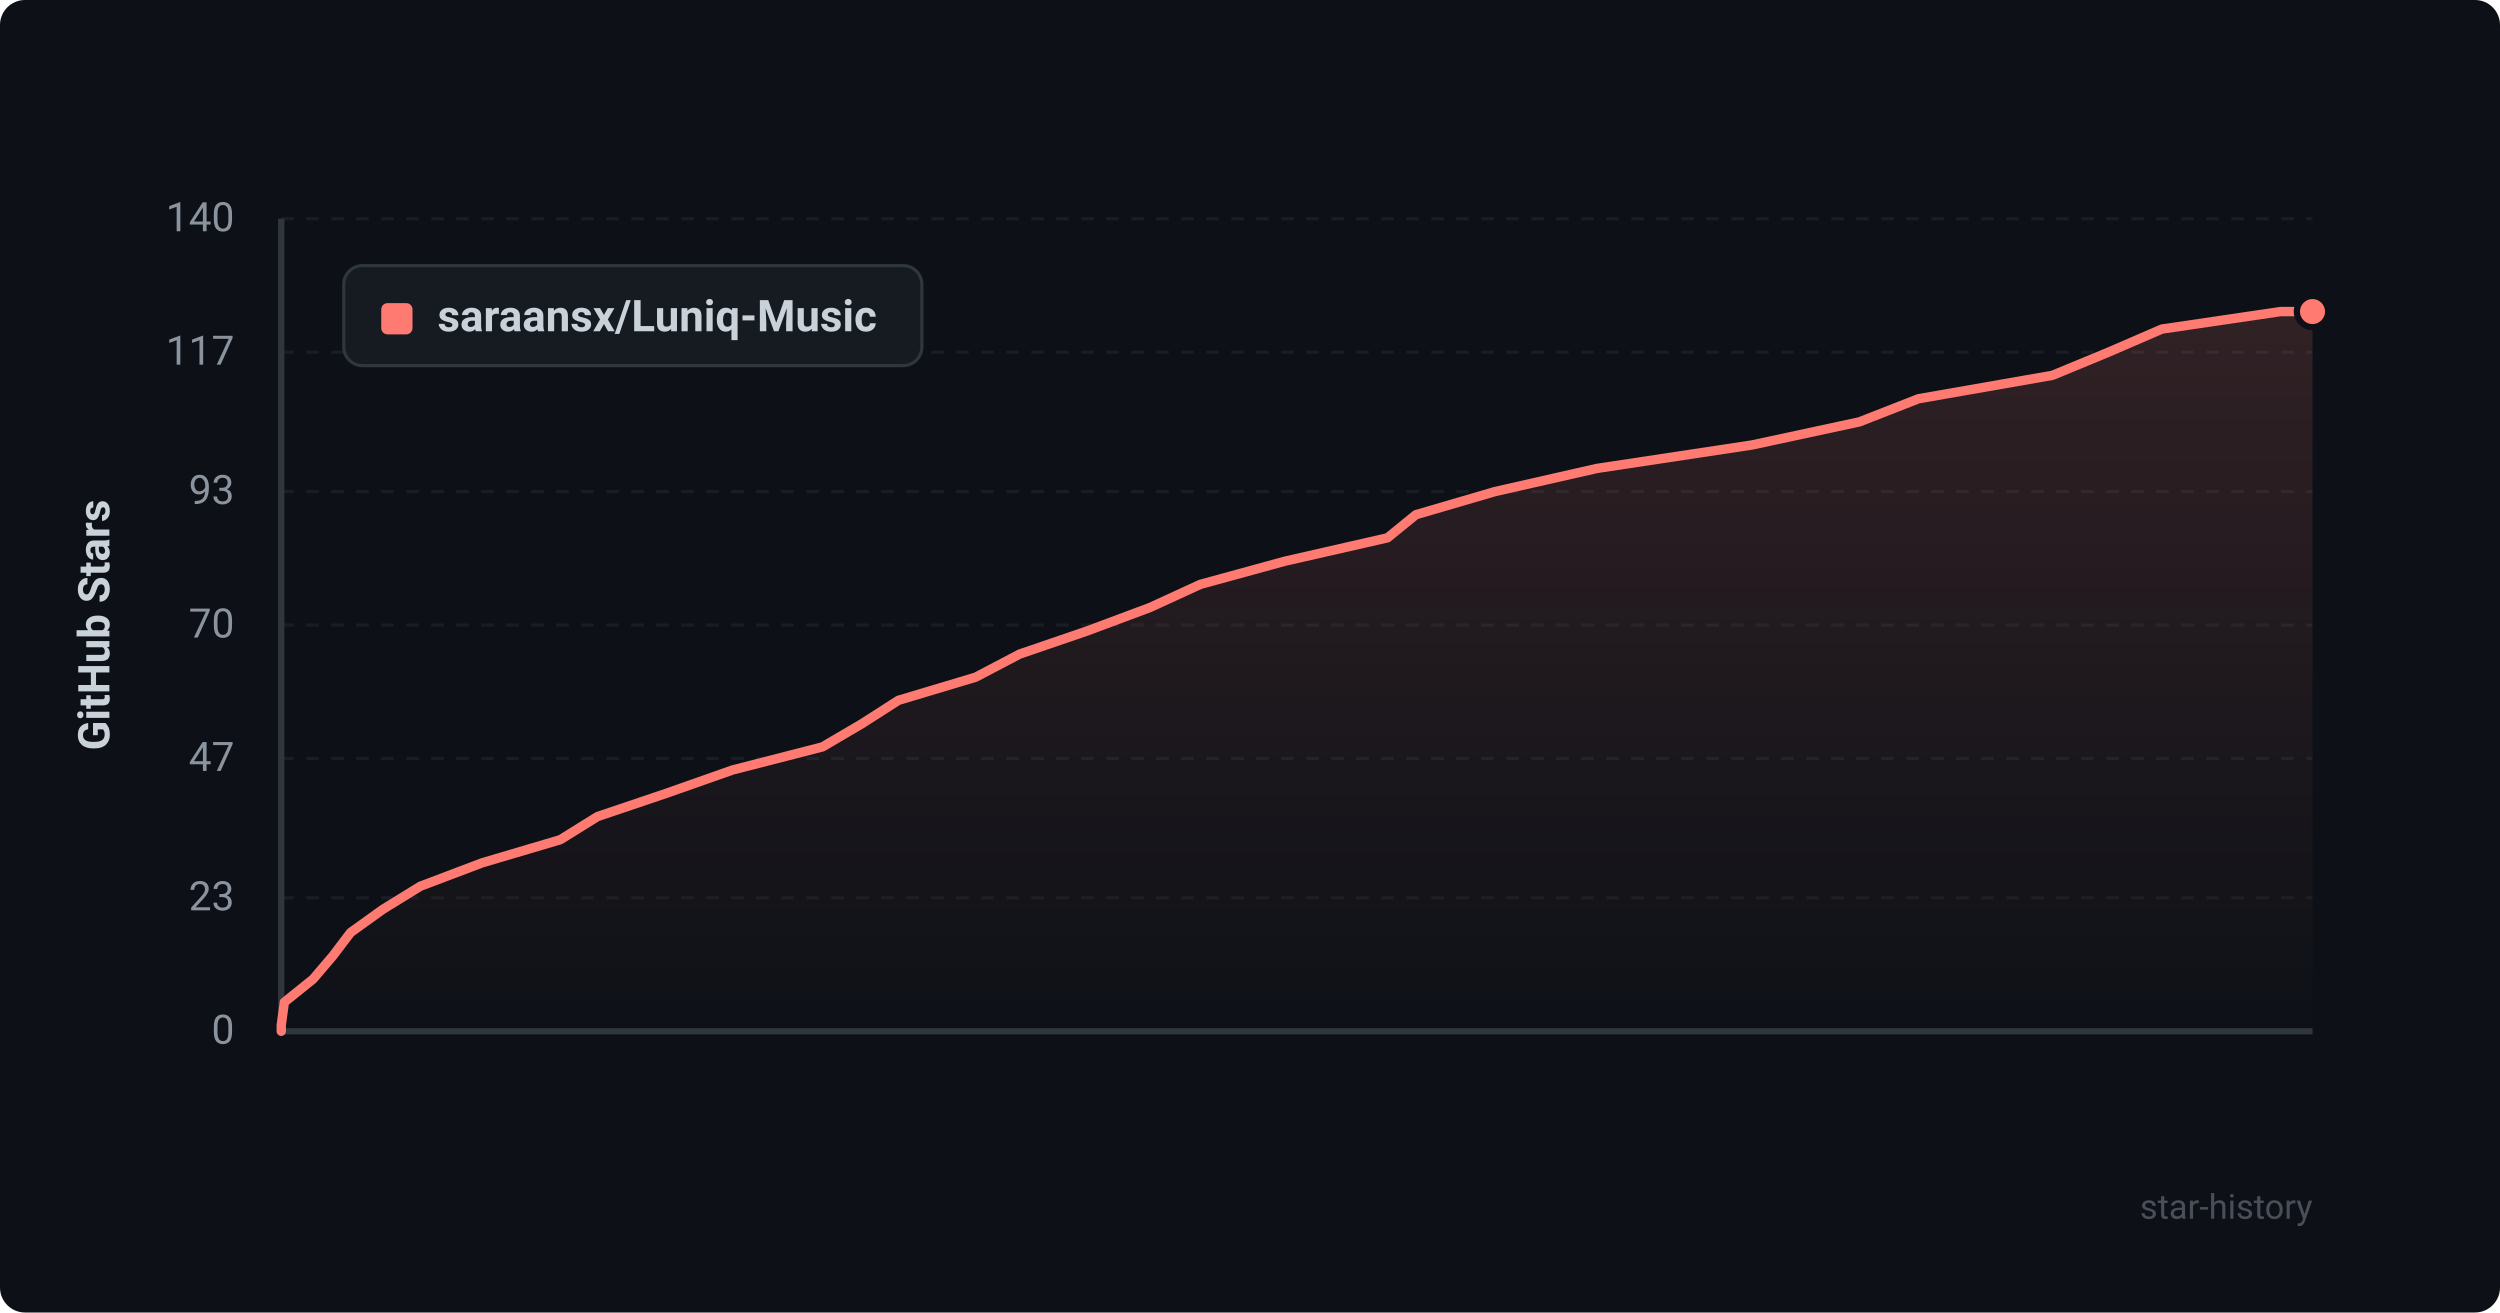
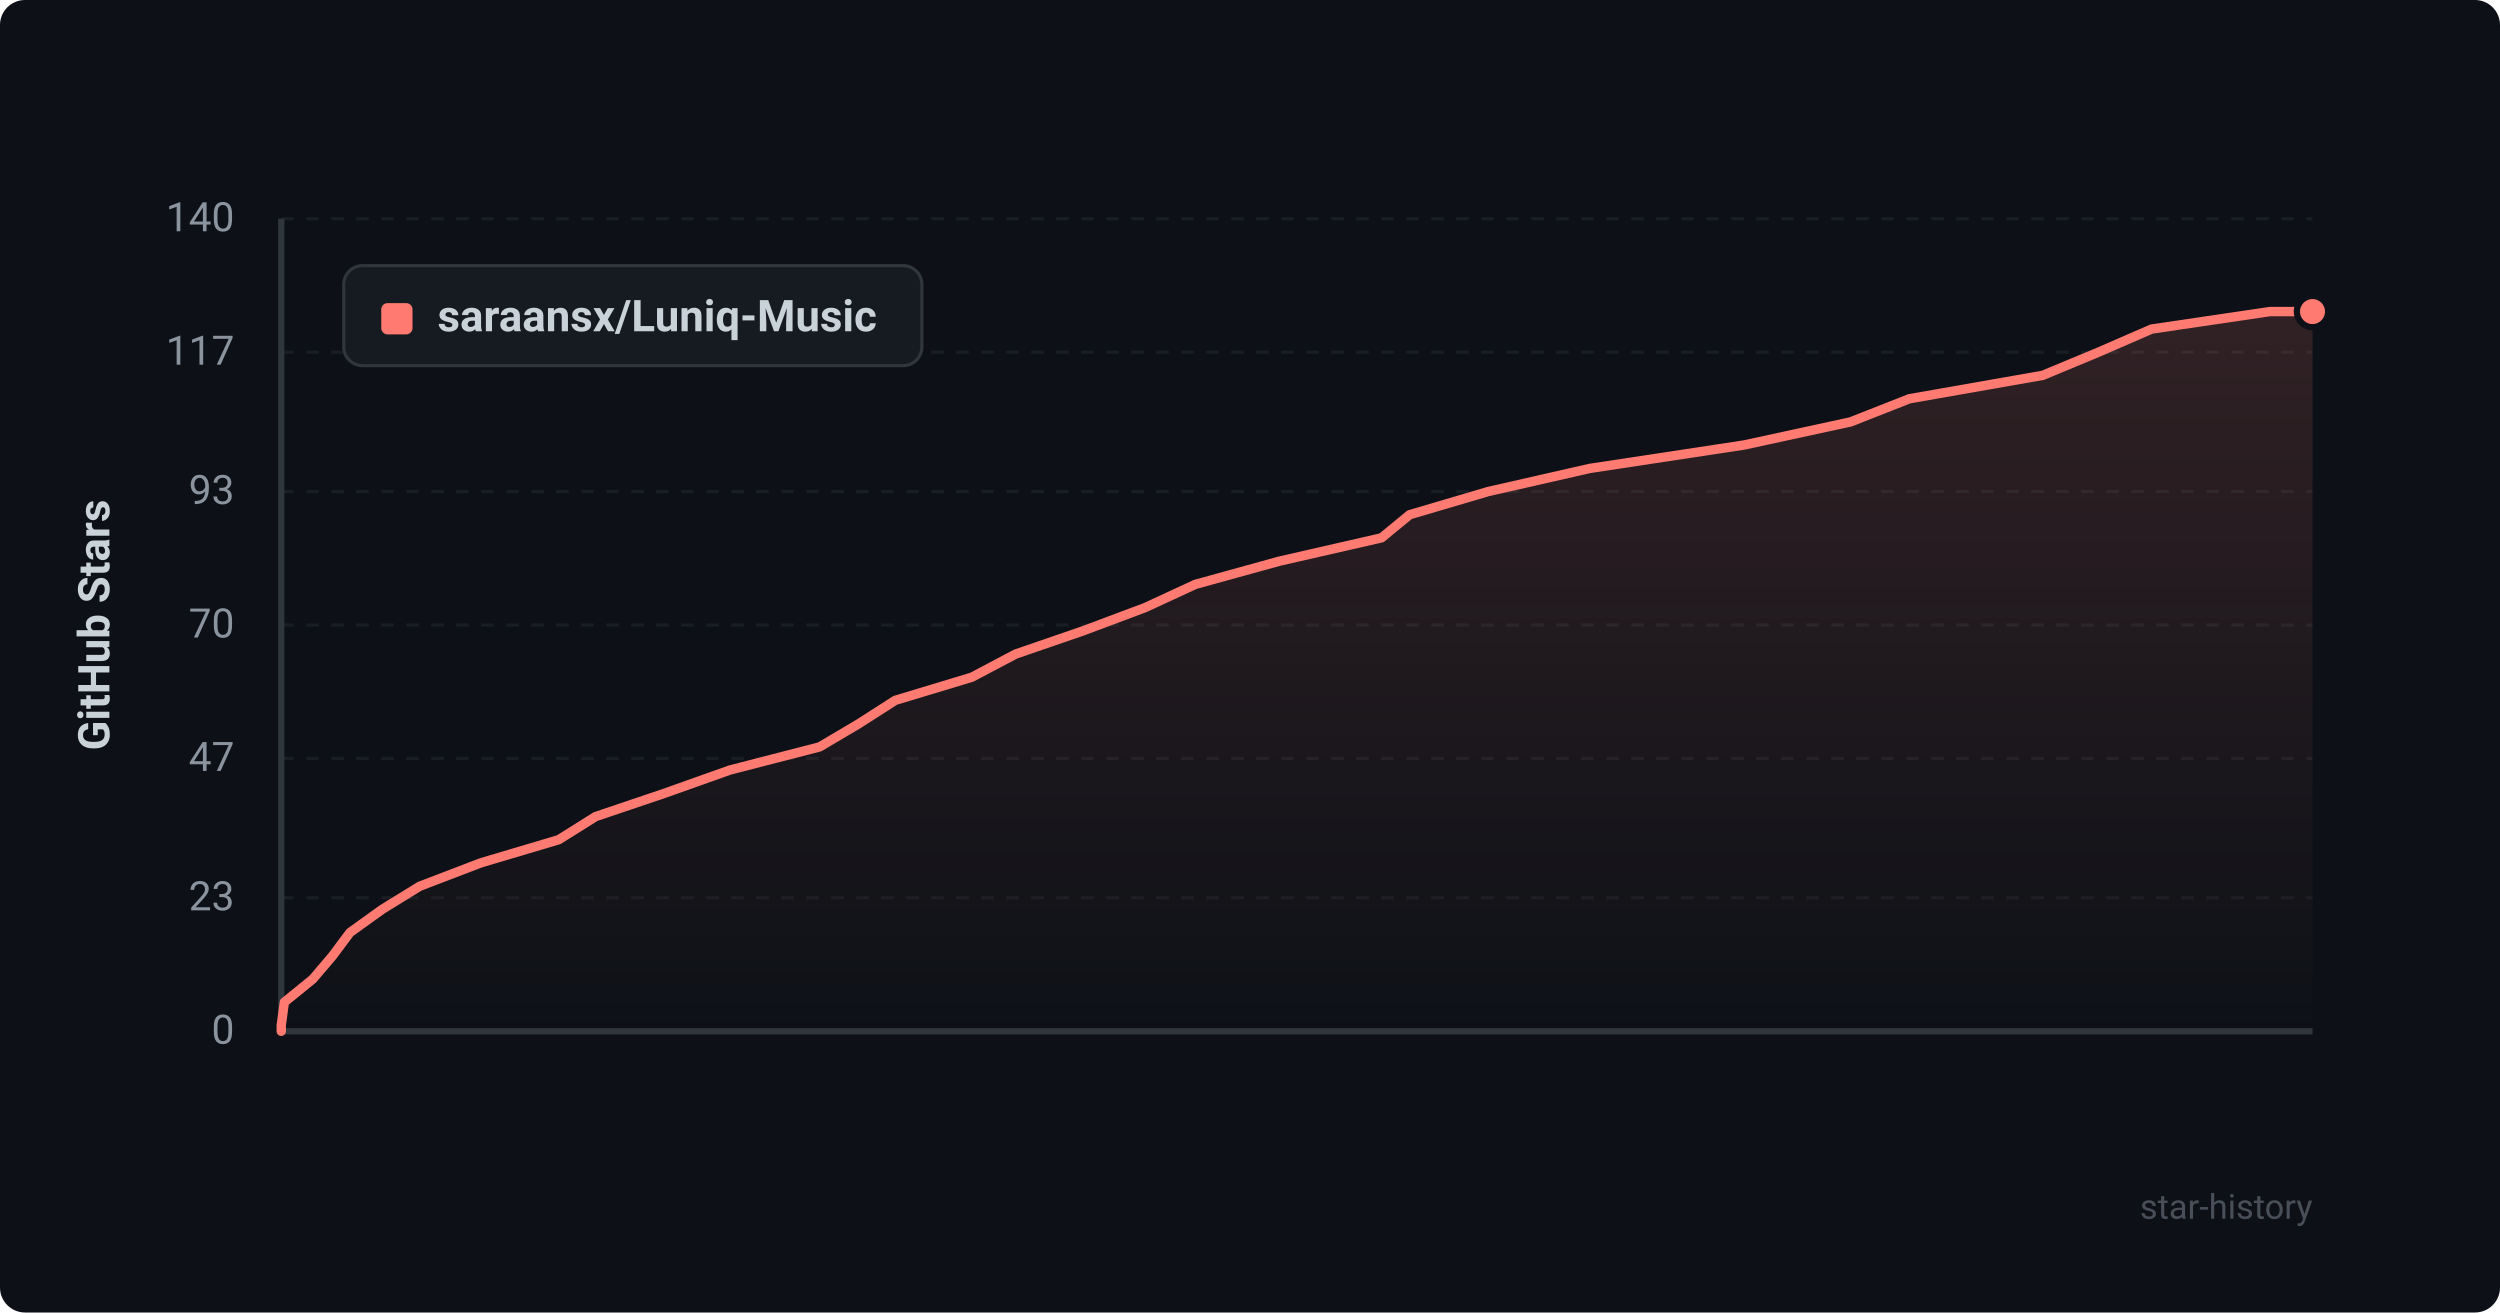
<svg xmlns="http://www.w3.org/2000/svg" viewBox="0 0 800 420" width="100%" height="100%">
  <defs>
    <style>
      .bg { fill: #0d1117; rx: 8px; }
      .grid { stroke: #21262d; stroke-width: 1; stroke-dasharray: 4 4; }
      .axis { stroke: #30363d; stroke-width: 2; }
      .axis-text { fill: #8b949e; font-family: -apple-system, BlinkMacSystemFont, "Segoe UI", Roboto, Helvetica, Arial, sans-serif; font-size: 13px; }
      .title-text { fill: #c9d1d9; font-family: -apple-system, BlinkMacSystemFont, "Segoe UI", Roboto, Helvetica, Arial, sans-serif; font-size: 14px; font-weight: 600; }
      .line { fill: none; stroke: #ff7b72; stroke-width: 3; stroke-linecap: round; stroke-linejoin: round; }
      .area { fill: url(#grad); opacity: 0.15; }
      .dot { fill: #ff7b72; stroke: #0d1117; stroke-width: 2; }
      .legend-bg { fill: #161b22; stroke: #30363d; stroke-width: 1; rx: 6px; }
      .watermark { fill: #484f58; font-family: -apple-system, BlinkMacSystemFont, "Segoe UI", Roboto, Helvetica, Arial, sans-serif; font-size: 11px; }
    </style>
    <linearGradient id="grad" x1="0%" y1="0%" x2="0%" y2="100%">
      <stop offset="0%" stop-color="#ff7b72" stop-opacity="1" />
      <stop offset="100%" stop-color="#ff7b72" stop-opacity="0" />
    </linearGradient>
  </defs>
  <rect width="800" height="420" class="bg" />
  <line x1="90" y1="330.0" x2="740" y2="330.0" class="grid" opacity="0.6" />
  <text x="75" y="334.0" text-anchor="end" class="axis-text">0</text>
  <line x1="90" y1="287.3" x2="740" y2="287.3" class="grid" opacity="0.6" />
  <text x="75" y="291.3" text-anchor="end" class="axis-text">23</text>
  <line x1="90" y1="242.7" x2="740" y2="242.7" class="grid" opacity="0.6" />
  <text x="75" y="246.7" text-anchor="end" class="axis-text">47</text>
  <line x1="90" y1="200.0" x2="740" y2="200.0" class="grid" opacity="0.6" />
  <text x="75" y="204.0" text-anchor="end" class="axis-text">70</text>
  <line x1="90" y1="157.3" x2="740" y2="157.3" class="grid" opacity="0.6" />
  <text x="75" y="161.3" text-anchor="end" class="axis-text">93</text>
  <line x1="90" y1="112.7" x2="740" y2="112.7" class="grid" opacity="0.6" />
  <text x="75" y="116.7" text-anchor="end" class="axis-text">117</text>
  <line x1="90" y1="70.0" x2="740" y2="70.0" class="grid" opacity="0.6" />
  <text x="75" y="74.0" text-anchor="end" class="axis-text">140</text>
  <line x1="90" y1="70" x2="90" y2="330" class="axis" />
  <line x1="90" y1="330" x2="740" y2="330" class="axis" />
  <text x="35" y="200" text-anchor="middle" transform="rotate(-90 35 200)" class="title-text">GitHub Stars</text>
-   <path d="M 90 330 L 90.0 328.1 L 91.0 320.7 L 100.2 313.3 L 106.5 305.9 L 112.2 298.4 L 122.5 291.0 L 134.5 283.6 L 154.3 276.1 L 179.3 268.7 L 191.2 261.3 L 213.1 253.9 L 234.4 246.4 L 263.2 239.0 L 275.8 231.6 L 287.5 224.1 L 312.2 216.7 L 326.3 209.3 L 347.9 201.9 L 368.0 194.4 L 384.1 187.0 L 411.1 179.6 L 444.0 172.1 L 453.1 164.7 L 478.4 157.3 L 511.0 149.9 L 560.6 142.4 L 595.0 135.0 L 613.9 127.6 L 656.8 120.1 L 674.7 112.7 L 691.8 105.3 L 729.8 99.7 L 740.0 99.7 L 740.0 330 Z" class="area" />
-   <path d="M 90 330 L 90.0 328.1 L 91.0 320.7 L 100.2 313.3 L 106.5 305.9 L 112.2 298.4 L 122.5 291.0 L 134.5 283.6 L 154.3 276.1 L 179.3 268.7 L 191.2 261.3 L 213.1 253.9 L 234.4 246.4 L 263.2 239.0 L 275.8 231.6 L 287.5 224.1 L 312.2 216.7 L 326.3 209.3 L 347.9 201.9 L 368.0 194.4 L 384.1 187.0 L 411.1 179.6 L 444.0 172.1 L 453.1 164.7 L 478.4 157.3 L 511.0 149.9 L 560.6 142.4 L 595.0 135.0 L 613.9 127.6 L 656.8 120.1 L 674.7 112.7 L 691.8 105.3 L 729.8 99.7 L 740.0 99.7" class="line" />
+   <path d="M 90 330 L 90.0 328.1 L 91.0 320.7 L 100.1 313.3 L 106.4 305.9 L 112.0 298.4 L 122.3 291.0 L 134.3 283.6 L 153.9 276.1 L 178.8 268.7 L 190.6 261.3 L 212.5 253.9 L 233.6 246.4 L 262.3 239.0 L 274.8 231.6 L 286.5 224.1 L 311.0 216.7 L 325.0 209.3 L 346.5 201.9 L 366.5 194.4 L 382.5 187.0 L 409.3 179.6 L 442.1 172.1 L 451.1 164.7 L 476.2 157.3 L 508.7 149.9 L 558.1 142.4 L 592.2 135.0 L 611.0 127.6 L 653.7 120.1 L 671.5 112.7 L 688.5 105.3 L 726.4 99.7 L 740.0 99.7 L 740.0 330 Z" class="area" />
+   <path d="M 90 330 L 90.0 328.1 L 91.0 320.7 L 100.1 313.3 L 106.4 305.9 L 112.0 298.4 L 122.3 291.0 L 134.3 283.6 L 153.9 276.1 L 178.8 268.7 L 190.6 261.3 L 212.5 253.9 L 233.6 246.4 L 262.3 239.0 L 274.8 231.6 L 286.5 224.1 L 311.0 216.7 L 325.0 209.3 L 346.5 201.9 L 366.5 194.4 L 382.5 187.0 L 409.3 179.6 L 442.1 172.1 L 451.1 164.7 L 476.2 157.3 L 508.7 149.9 L 558.1 142.4 L 592.2 135.0 L 611.0 127.6 L 653.7 120.1 L 671.5 112.7 L 688.5 105.3 L 726.4 99.7 L 740.0 99.7" class="line" />
  <circle cx="740.0" cy="99.7" r="5" class="dot" />
  <rect x="110" y="85" width="185" height="32" class="legend-bg" />
  <rect x="122" y="97" width="10" height="10" rx="2" fill="#ff7b72" />
  <text x="140" y="106" class="title-text" font-size="13">saraansx/Luniq-Music</text>
  <text x="740" y="390" text-anchor="end" class="watermark">star-history</text>
</svg>
